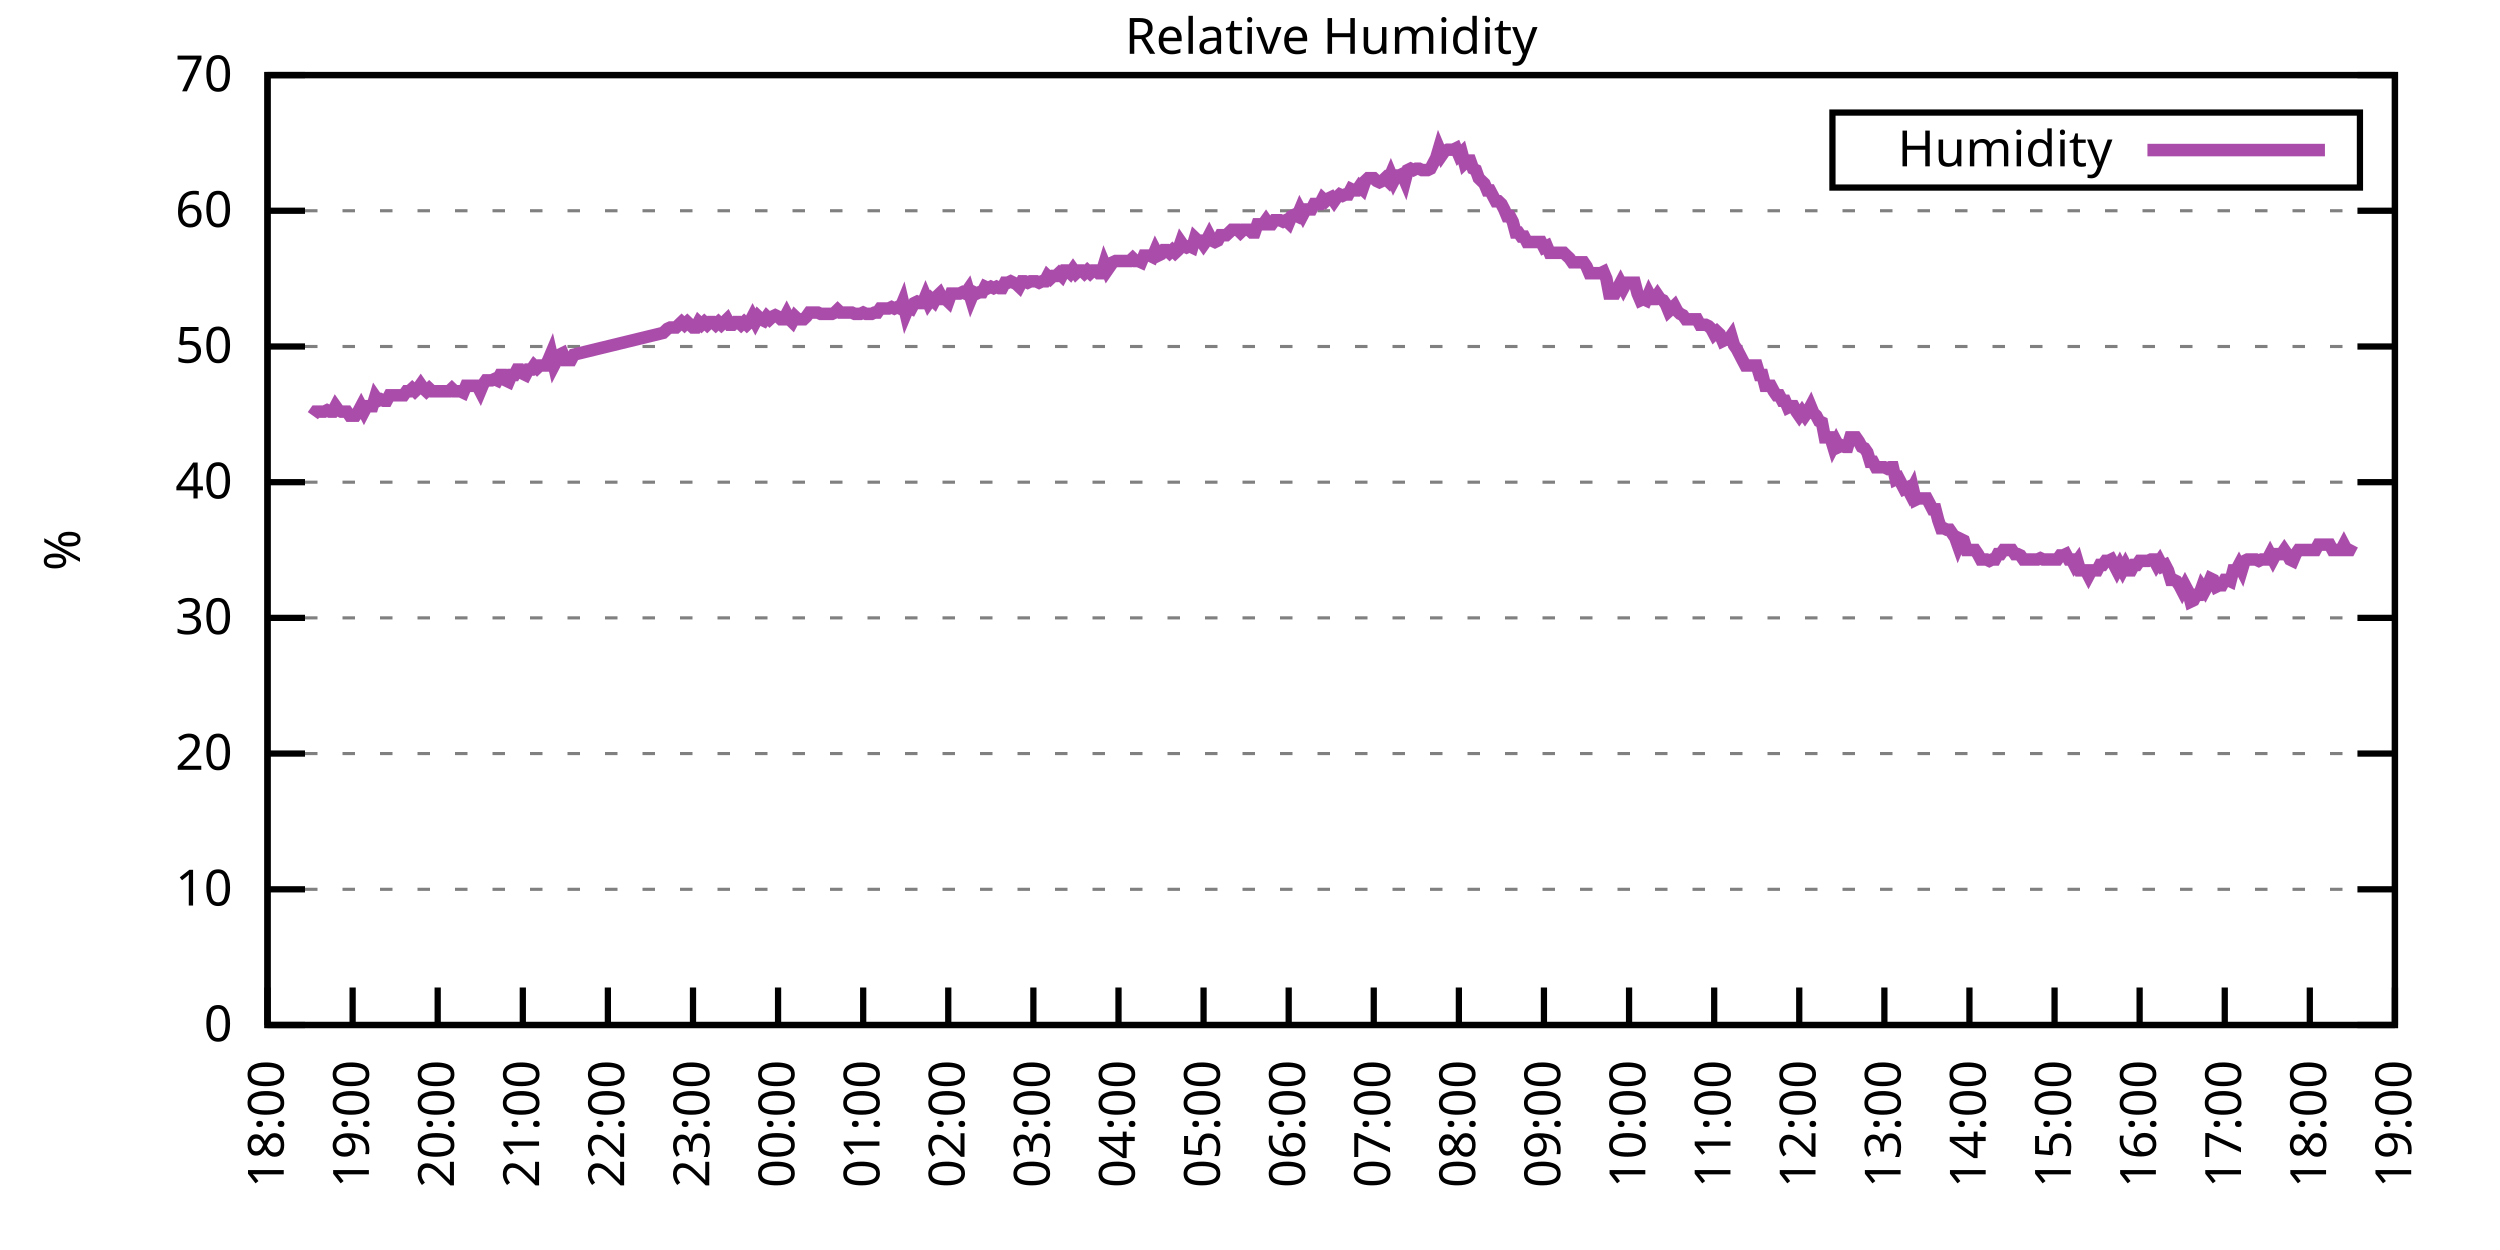
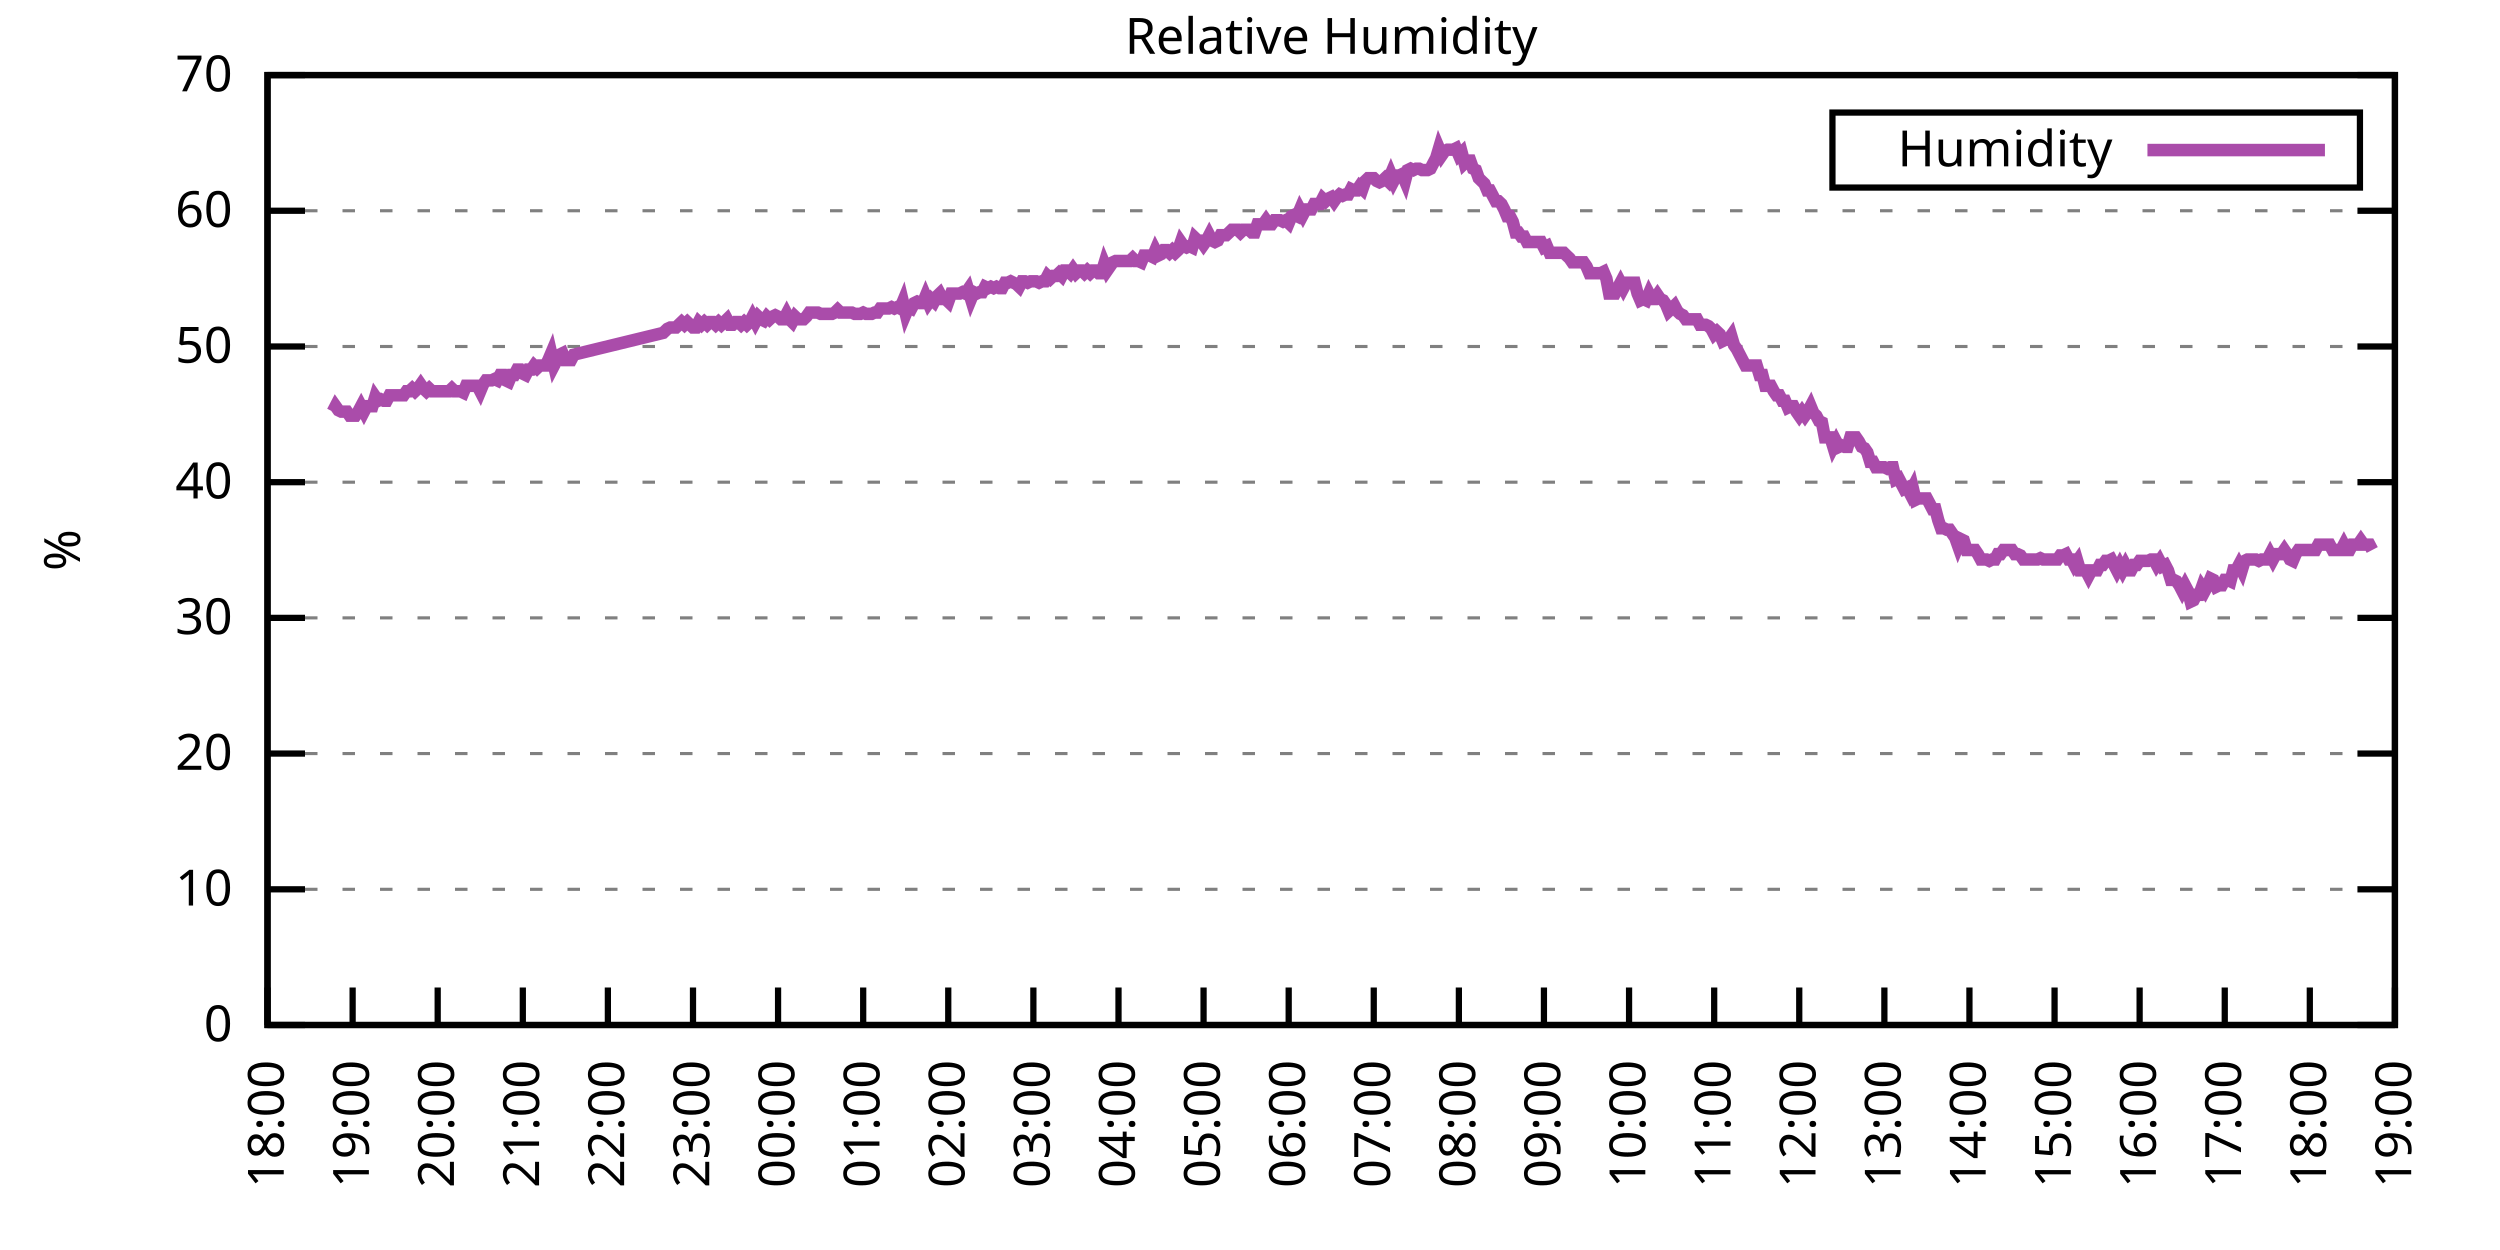
<svg xmlns="http://www.w3.org/2000/svg" xmlns:xlink="http://www.w3.org/1999/xlink" width="400" height="200" viewBox="0 0 400 200">
  <g id="gnuplot_canvas">
    <rect x="0" y="0" width="400" height="200" fill="none" />
    <defs>
      <circle id="gpDot" r="0.5" stroke-width="0.5" stroke="currentColor" />
      <path id="gpPt0" stroke-width="0.333" stroke="currentColor" d="M-1,0 h2 M0,-1 v2" />
      <path id="gpPt1" stroke-width="0.333" stroke="currentColor" d="M-1,-1 L1,1 M1,-1 L-1,1" />
      <path id="gpPt2" stroke-width="0.333" stroke="currentColor" d="M-1,0 L1,0 M0,-1 L0,1 M-1,-1 L1,1 M-1,1 L1,-1" />
      <rect id="gpPt3" stroke-width="0.333" stroke="currentColor" x="-1" y="-1" width="2" height="2" />
      <rect id="gpPt4" stroke-width="0.333" stroke="currentColor" fill="currentColor" x="-1" y="-1" width="2" height="2" />
      <circle id="gpPt5" stroke-width="0.333" stroke="currentColor" cx="0" cy="0" r="1" />
      <use xlink:href="#gpPt5" id="gpPt6" fill="currentColor" stroke="none" />
      <path id="gpPt7" stroke-width="0.333" stroke="currentColor" d="M0,-1.33 L-1.33,0.67 L1.33,0.67 z" />
      <use xlink:href="#gpPt7" id="gpPt8" fill="currentColor" stroke="none" />
      <use xlink:href="#gpPt7" id="gpPt9" stroke="currentColor" transform="rotate(180)" />
      <use xlink:href="#gpPt9" id="gpPt10" fill="currentColor" stroke="none" />
      <use xlink:href="#gpPt3" id="gpPt11" stroke="currentColor" transform="rotate(45)" />
      <use xlink:href="#gpPt11" id="gpPt12" fill="currentColor" stroke="none" />
      <path id="gpPt13" stroke-width="0.333" stroke="currentColor" d="M0,1.330 L1.265,0.411 L0.782,-1.067 L-0.782,-1.076 L-1.265,0.411 z" />
      <use xlink:href="#gpPt13" id="gpPt14" fill="currentColor" stroke="none" />
      <filter id="textbox" filterUnits="objectBoundingBox" x="0" y="0" height="1" width="1">
        <feFlood flood-color="white" flood-opacity="1" result="bgnd" />
        <feComposite in="SourceGraphic" in2="bgnd" operator="atop" />
      </filter>
      <filter id="greybox" filterUnits="objectBoundingBox" x="0" y="0" height="1" width="1">
        <feFlood flood-color="lightgrey" flood-opacity="1" result="grey" />
        <feComposite in="SourceGraphic" in2="grey" operator="atop" />
      </filter>
    </defs>
    <g fill="none" color="white" stroke="currentColor" stroke-width="1.00" stroke-linecap="butt" stroke-linejoin="miter">
</g>
    <g fill="none" color="black" stroke="currentColor" stroke-width="1.00" stroke-linecap="butt" stroke-linejoin="miter">
      <g stroke="none" shape-rendering="crispEdges">
        <polygon fill="rgb(255, 255, 255)" points="42.80,164.00 383.18,164.00 383.18,12.02 42.80,12.02 " />
      </g>
    </g>
    <g fill="none" color="black" stroke="currentColor" stroke-width="1.00" stroke-linecap="butt" stroke-linejoin="miter">
</g>
    <g fill="none" color="black" stroke="black" stroke-width="0.50" stroke-linecap="butt" stroke-linejoin="miter">
</g>
    <g fill="none" color="gray" stroke="currentColor" stroke-width="0.50" stroke-linecap="butt" stroke-linejoin="miter">
      <path stroke="gray" stroke-dasharray="2,4" class="gridline" d="M42.80,164.00 L383.19,164.00  " />
    </g>
    <g fill="none" color="gray" stroke="gray" stroke-width="1.00" stroke-linecap="butt" stroke-linejoin="miter">
</g>
    <g fill="none" color="black" stroke="currentColor" stroke-width="1.00" stroke-linecap="butt" stroke-linejoin="miter">
      <path stroke="black" d="M42.80,164.00 L48.80,164.00 M383.19,164.00 L377.19,164.00  " />
      <g transform="translate(37.20,166.60)" stroke="none" fill="black" font-family="Sans" font-size="8.00" text-anchor="end">
        <text>
          <tspan font-family="Sans"> 0</tspan>
        </text>
      </g>
    </g>
    <g fill="none" color="black" stroke="currentColor" stroke-width="1.00" stroke-linecap="butt" stroke-linejoin="miter">
</g>
    <g fill="none" color="black" stroke="black" stroke-width="0.50" stroke-linecap="butt" stroke-linejoin="miter">
</g>
    <g fill="none" color="gray" stroke="currentColor" stroke-width="0.50" stroke-linecap="butt" stroke-linejoin="miter">
      <path stroke="gray" stroke-dasharray="2,4" class="gridline" d="M42.80,142.29 L383.19,142.29  " />
    </g>
    <g fill="none" color="gray" stroke="gray" stroke-width="1.00" stroke-linecap="butt" stroke-linejoin="miter">
</g>
    <g fill="none" color="black" stroke="currentColor" stroke-width="1.00" stroke-linecap="butt" stroke-linejoin="miter">
      <path stroke="black" d="M42.80,142.29 L48.80,142.29 M383.19,142.29 L377.19,142.29  " />
      <g transform="translate(37.20,144.89)" stroke="none" fill="black" font-family="Sans" font-size="8.00" text-anchor="end">
        <text>
          <tspan font-family="Sans"> 10</tspan>
        </text>
      </g>
    </g>
    <g fill="none" color="black" stroke="currentColor" stroke-width="1.00" stroke-linecap="butt" stroke-linejoin="miter">
</g>
    <g fill="none" color="black" stroke="black" stroke-width="0.50" stroke-linecap="butt" stroke-linejoin="miter">
</g>
    <g fill="none" color="gray" stroke="currentColor" stroke-width="0.50" stroke-linecap="butt" stroke-linejoin="miter">
      <path stroke="gray" stroke-dasharray="2,4" class="gridline" d="M42.80,120.57 L383.19,120.57  " />
    </g>
    <g fill="none" color="gray" stroke="gray" stroke-width="1.00" stroke-linecap="butt" stroke-linejoin="miter">
</g>
    <g fill="none" color="black" stroke="currentColor" stroke-width="1.00" stroke-linecap="butt" stroke-linejoin="miter">
      <path stroke="black" d="M42.80,120.57 L48.80,120.57 M383.19,120.57 L377.19,120.57  " />
      <g transform="translate(37.20,123.17)" stroke="none" fill="black" font-family="Sans" font-size="8.00" text-anchor="end">
        <text>
          <tspan font-family="Sans"> 20</tspan>
        </text>
      </g>
    </g>
    <g fill="none" color="black" stroke="currentColor" stroke-width="1.00" stroke-linecap="butt" stroke-linejoin="miter">
</g>
    <g fill="none" color="black" stroke="black" stroke-width="0.50" stroke-linecap="butt" stroke-linejoin="miter">
</g>
    <g fill="none" color="gray" stroke="currentColor" stroke-width="0.50" stroke-linecap="butt" stroke-linejoin="miter">
      <path stroke="gray" stroke-dasharray="2,4" class="gridline" d="M42.80,98.86 L383.19,98.86  " />
    </g>
    <g fill="none" color="gray" stroke="gray" stroke-width="1.00" stroke-linecap="butt" stroke-linejoin="miter">
</g>
    <g fill="none" color="black" stroke="currentColor" stroke-width="1.00" stroke-linecap="butt" stroke-linejoin="miter">
      <path stroke="black" d="M42.80,98.86 L48.80,98.86 M383.19,98.86 L377.19,98.86  " />
      <g transform="translate(37.20,101.46)" stroke="none" fill="black" font-family="Sans" font-size="8.00" text-anchor="end">
        <text>
          <tspan font-family="Sans"> 30</tspan>
        </text>
      </g>
    </g>
    <g fill="none" color="black" stroke="currentColor" stroke-width="1.00" stroke-linecap="butt" stroke-linejoin="miter">
</g>
    <g fill="none" color="black" stroke="black" stroke-width="0.50" stroke-linecap="butt" stroke-linejoin="miter">
</g>
    <g fill="none" color="gray" stroke="currentColor" stroke-width="0.50" stroke-linecap="butt" stroke-linejoin="miter">
      <path stroke="gray" stroke-dasharray="2,4" class="gridline" d="M42.80,77.15 L383.19,77.15  " />
    </g>
    <g fill="none" color="gray" stroke="gray" stroke-width="1.00" stroke-linecap="butt" stroke-linejoin="miter">
</g>
    <g fill="none" color="black" stroke="currentColor" stroke-width="1.00" stroke-linecap="butt" stroke-linejoin="miter">
      <path stroke="black" d="M42.80,77.15 L48.80,77.15 M383.19,77.15 L377.19,77.15  " />
      <g transform="translate(37.20,79.75)" stroke="none" fill="black" font-family="Sans" font-size="8.00" text-anchor="end">
        <text>
          <tspan font-family="Sans"> 40</tspan>
        </text>
      </g>
    </g>
    <g fill="none" color="black" stroke="currentColor" stroke-width="1.00" stroke-linecap="butt" stroke-linejoin="miter">
</g>
    <g fill="none" color="black" stroke="black" stroke-width="0.50" stroke-linecap="butt" stroke-linejoin="miter">
</g>
    <g fill="none" color="gray" stroke="currentColor" stroke-width="0.50" stroke-linecap="butt" stroke-linejoin="miter">
      <path stroke="gray" stroke-dasharray="2,4" class="gridline" d="M42.80,55.44 L383.19,55.44  " />
    </g>
    <g fill="none" color="gray" stroke="gray" stroke-width="1.00" stroke-linecap="butt" stroke-linejoin="miter">
</g>
    <g fill="none" color="black" stroke="currentColor" stroke-width="1.00" stroke-linecap="butt" stroke-linejoin="miter">
      <path stroke="black" d="M42.80,55.44 L48.80,55.44 M383.19,55.44 L377.19,55.44  " />
      <g transform="translate(37.20,58.04)" stroke="none" fill="black" font-family="Sans" font-size="8.00" text-anchor="end">
        <text>
          <tspan font-family="Sans"> 50</tspan>
        </text>
      </g>
    </g>
    <g fill="none" color="black" stroke="currentColor" stroke-width="1.00" stroke-linecap="butt" stroke-linejoin="miter">
</g>
    <g fill="none" color="black" stroke="black" stroke-width="0.50" stroke-linecap="butt" stroke-linejoin="miter">
</g>
    <g fill="none" color="gray" stroke="currentColor" stroke-width="0.50" stroke-linecap="butt" stroke-linejoin="miter">
      <path stroke="gray" stroke-dasharray="2,4" class="gridline" d="M42.80,33.72 L383.19,33.72  " />
    </g>
    <g fill="none" color="gray" stroke="gray" stroke-width="1.00" stroke-linecap="butt" stroke-linejoin="miter">
</g>
    <g fill="none" color="black" stroke="currentColor" stroke-width="1.00" stroke-linecap="butt" stroke-linejoin="miter">
      <path stroke="black" d="M42.80,33.72 L48.80,33.72 M383.19,33.72 L377.19,33.72  " />
      <g transform="translate(37.20,36.32)" stroke="none" fill="black" font-family="Sans" font-size="8.00" text-anchor="end">
        <text>
          <tspan font-family="Sans"> 60</tspan>
        </text>
      </g>
    </g>
    <g fill="none" color="black" stroke="currentColor" stroke-width="1.00" stroke-linecap="butt" stroke-linejoin="miter">
</g>
    <g fill="none" color="black" stroke="black" stroke-width="0.50" stroke-linecap="butt" stroke-linejoin="miter">
</g>
    <g fill="none" color="gray" stroke="currentColor" stroke-width="0.50" stroke-linecap="butt" stroke-linejoin="miter">
      <path stroke="gray" stroke-dasharray="2,4" class="gridline" d="M42.80,12.01 L383.19,12.01  " />
    </g>
    <g fill="none" color="gray" stroke="gray" stroke-width="1.00" stroke-linecap="butt" stroke-linejoin="miter">
</g>
    <g fill="none" color="black" stroke="currentColor" stroke-width="1.00" stroke-linecap="butt" stroke-linejoin="miter">
      <path stroke="black" d="M42.80,12.01 L48.80,12.01 M383.19,12.01 L377.19,12.01  " />
      <g transform="translate(37.20,14.61)" stroke="none" fill="black" font-family="Sans" font-size="8.00" text-anchor="end">
        <text>
          <tspan font-family="Sans"> 70</tspan>
        </text>
      </g>
    </g>
    <g fill="none" color="black" stroke="currentColor" stroke-width="1.00" stroke-linecap="butt" stroke-linejoin="miter">
      <path stroke="black" d="M42.80,164.00 L42.80,158.00  " />
      <g transform="translate(45.40,169.60) rotate(270.00)" stroke="none" fill="black" font-family="Sans" font-size="8.00" text-anchor="end">
        <text>
          <tspan font-family="Sans">18:00</tspan>
        </text>
      </g>
    </g>
    <g fill="none" color="black" stroke="currentColor" stroke-width="1.00" stroke-linecap="butt" stroke-linejoin="miter">
      <path stroke="black" d="M56.42,164.00 L56.42,158.00  " />
      <g transform="translate(59.02,169.60) rotate(270.00)" stroke="none" fill="black" font-family="Sans" font-size="8.00" text-anchor="end">
        <text>
          <tspan font-family="Sans">19:00</tspan>
        </text>
      </g>
    </g>
    <g fill="none" color="black" stroke="currentColor" stroke-width="1.00" stroke-linecap="butt" stroke-linejoin="miter">
      <path stroke="black" d="M70.03,164.00 L70.03,158.00  " />
      <g transform="translate(72.63,169.60) rotate(270.00)" stroke="none" fill="black" font-family="Sans" font-size="8.00" text-anchor="end">
        <text>
          <tspan font-family="Sans">20:00</tspan>
        </text>
      </g>
    </g>
    <g fill="none" color="black" stroke="currentColor" stroke-width="1.00" stroke-linecap="butt" stroke-linejoin="miter">
      <path stroke="black" d="M83.65,164.00 L83.65,158.00  " />
      <g transform="translate(86.25,169.60) rotate(270.00)" stroke="none" fill="black" font-family="Sans" font-size="8.00" text-anchor="end">
        <text>
          <tspan font-family="Sans">21:00</tspan>
        </text>
      </g>
    </g>
    <g fill="none" color="black" stroke="currentColor" stroke-width="1.00" stroke-linecap="butt" stroke-linejoin="miter">
      <path stroke="black" d="M97.26,164.00 L97.26,158.00  " />
      <g transform="translate(99.86,169.60) rotate(270.00)" stroke="none" fill="black" font-family="Sans" font-size="8.00" text-anchor="end">
        <text>
          <tspan font-family="Sans">22:00</tspan>
        </text>
      </g>
    </g>
    <g fill="none" color="black" stroke="currentColor" stroke-width="1.00" stroke-linecap="butt" stroke-linejoin="miter">
      <path stroke="black" d="M110.88,164.00 L110.88,158.00  " />
      <g transform="translate(113.48,169.60) rotate(270.00)" stroke="none" fill="black" font-family="Sans" font-size="8.00" text-anchor="end">
        <text>
          <tspan font-family="Sans">23:00</tspan>
        </text>
      </g>
    </g>
    <g fill="none" color="black" stroke="currentColor" stroke-width="1.00" stroke-linecap="butt" stroke-linejoin="miter">
      <path stroke="black" d="M124.49,164.00 L124.49,158.00  " />
      <g transform="translate(127.09,169.60) rotate(270.00)" stroke="none" fill="black" font-family="Sans" font-size="8.00" text-anchor="end">
        <text>
          <tspan font-family="Sans">00:00</tspan>
        </text>
      </g>
    </g>
    <g fill="none" color="black" stroke="currentColor" stroke-width="1.00" stroke-linecap="butt" stroke-linejoin="miter">
      <path stroke="black" d="M138.11,164.00 L138.11,158.00  " />
      <g transform="translate(140.71,169.60) rotate(270.00)" stroke="none" fill="black" font-family="Sans" font-size="8.00" text-anchor="end">
        <text>
          <tspan font-family="Sans">01:00</tspan>
        </text>
      </g>
    </g>
    <g fill="none" color="black" stroke="currentColor" stroke-width="1.00" stroke-linecap="butt" stroke-linejoin="miter">
      <path stroke="black" d="M151.72,164.00 L151.72,158.00  " />
      <g transform="translate(154.32,169.60) rotate(270.00)" stroke="none" fill="black" font-family="Sans" font-size="8.00" text-anchor="end">
        <text>
          <tspan font-family="Sans">02:00</tspan>
        </text>
      </g>
    </g>
    <g fill="none" color="black" stroke="currentColor" stroke-width="1.00" stroke-linecap="butt" stroke-linejoin="miter">
      <path stroke="black" d="M165.34,164.00 L165.34,158.00  " />
      <g transform="translate(167.94,169.60) rotate(270.00)" stroke="none" fill="black" font-family="Sans" font-size="8.00" text-anchor="end">
        <text>
          <tspan font-family="Sans">03:00</tspan>
        </text>
      </g>
    </g>
    <g fill="none" color="black" stroke="currentColor" stroke-width="1.00" stroke-linecap="butt" stroke-linejoin="miter">
      <path stroke="black" d="M178.96,164.00 L178.96,158.00  " />
      <g transform="translate(181.56,169.60) rotate(270.00)" stroke="none" fill="black" font-family="Sans" font-size="8.00" text-anchor="end">
        <text>
          <tspan font-family="Sans">04:00</tspan>
        </text>
      </g>
    </g>
    <g fill="none" color="black" stroke="currentColor" stroke-width="1.00" stroke-linecap="butt" stroke-linejoin="miter">
      <path stroke="black" d="M192.57,164.00 L192.57,158.00  " />
      <g transform="translate(195.17,169.60) rotate(270.00)" stroke="none" fill="black" font-family="Sans" font-size="8.00" text-anchor="end">
        <text>
          <tspan font-family="Sans">05:00</tspan>
        </text>
      </g>
    </g>
    <g fill="none" color="black" stroke="currentColor" stroke-width="1.00" stroke-linecap="butt" stroke-linejoin="miter">
      <path stroke="black" d="M206.19,164.00 L206.19,158.00  " />
      <g transform="translate(208.79,169.60) rotate(270.00)" stroke="none" fill="black" font-family="Sans" font-size="8.00" text-anchor="end">
        <text>
          <tspan font-family="Sans">06:00</tspan>
        </text>
      </g>
    </g>
    <g fill="none" color="black" stroke="currentColor" stroke-width="1.00" stroke-linecap="butt" stroke-linejoin="miter">
      <path stroke="black" d="M219.80,164.00 L219.80,158.00  " />
      <g transform="translate(222.40,169.60) rotate(270.00)" stroke="none" fill="black" font-family="Sans" font-size="8.00" text-anchor="end">
        <text>
          <tspan font-family="Sans">07:00</tspan>
        </text>
      </g>
    </g>
    <g fill="none" color="black" stroke="currentColor" stroke-width="1.00" stroke-linecap="butt" stroke-linejoin="miter">
      <path stroke="black" d="M233.42,164.00 L233.42,158.00  " />
      <g transform="translate(236.02,169.60) rotate(270.00)" stroke="none" fill="black" font-family="Sans" font-size="8.00" text-anchor="end">
        <text>
          <tspan font-family="Sans">08:00</tspan>
        </text>
      </g>
    </g>
    <g fill="none" color="black" stroke="currentColor" stroke-width="1.00" stroke-linecap="butt" stroke-linejoin="miter">
      <path stroke="black" d="M247.03,164.00 L247.03,158.00  " />
      <g transform="translate(249.63,169.60) rotate(270.00)" stroke="none" fill="black" font-family="Sans" font-size="8.00" text-anchor="end">
        <text>
          <tspan font-family="Sans">09:00</tspan>
        </text>
      </g>
    </g>
    <g fill="none" color="black" stroke="currentColor" stroke-width="1.00" stroke-linecap="butt" stroke-linejoin="miter">
      <path stroke="black" d="M260.65,164.00 L260.65,158.00  " />
      <g transform="translate(263.25,169.60) rotate(270.00)" stroke="none" fill="black" font-family="Sans" font-size="8.00" text-anchor="end">
        <text>
          <tspan font-family="Sans">10:00</tspan>
        </text>
      </g>
    </g>
    <g fill="none" color="black" stroke="currentColor" stroke-width="1.00" stroke-linecap="butt" stroke-linejoin="miter">
      <path stroke="black" d="M274.27,164.00 L274.27,158.00  " />
      <g transform="translate(276.87,169.60) rotate(270.00)" stroke="none" fill="black" font-family="Sans" font-size="8.00" text-anchor="end">
        <text>
          <tspan font-family="Sans">11:00</tspan>
        </text>
      </g>
    </g>
    <g fill="none" color="black" stroke="currentColor" stroke-width="1.00" stroke-linecap="butt" stroke-linejoin="miter">
      <path stroke="black" d="M287.88,164.00 L287.88,158.00  " />
      <g transform="translate(290.48,169.60) rotate(270.00)" stroke="none" fill="black" font-family="Sans" font-size="8.00" text-anchor="end">
        <text>
          <tspan font-family="Sans">12:00</tspan>
        </text>
      </g>
    </g>
    <g fill="none" color="black" stroke="currentColor" stroke-width="1.00" stroke-linecap="butt" stroke-linejoin="miter">
      <path stroke="black" d="M301.50,164.00 L301.50,158.00  " />
      <g transform="translate(304.10,169.60) rotate(270.00)" stroke="none" fill="black" font-family="Sans" font-size="8.00" text-anchor="end">
        <text>
          <tspan font-family="Sans">13:00</tspan>
        </text>
      </g>
    </g>
    <g fill="none" color="black" stroke="currentColor" stroke-width="1.00" stroke-linecap="butt" stroke-linejoin="miter">
      <path stroke="black" d="M315.11,164.00 L315.11,158.00  " />
      <g transform="translate(317.71,169.60) rotate(270.00)" stroke="none" fill="black" font-family="Sans" font-size="8.00" text-anchor="end">
        <text>
          <tspan font-family="Sans">14:00</tspan>
        </text>
      </g>
    </g>
    <g fill="none" color="black" stroke="currentColor" stroke-width="1.00" stroke-linecap="butt" stroke-linejoin="miter">
      <path stroke="black" d="M328.73,164.00 L328.73,158.00  " />
      <g transform="translate(331.33,169.60) rotate(270.00)" stroke="none" fill="black" font-family="Sans" font-size="8.00" text-anchor="end">
        <text>
          <tspan font-family="Sans">15:00</tspan>
        </text>
      </g>
    </g>
    <g fill="none" color="black" stroke="currentColor" stroke-width="1.00" stroke-linecap="butt" stroke-linejoin="miter">
      <path stroke="black" d="M342.34,164.00 L342.34,158.00  " />
      <g transform="translate(344.94,169.60) rotate(270.00)" stroke="none" fill="black" font-family="Sans" font-size="8.00" text-anchor="end">
        <text>
          <tspan font-family="Sans">16:00</tspan>
        </text>
      </g>
    </g>
    <g fill="none" color="black" stroke="currentColor" stroke-width="1.00" stroke-linecap="butt" stroke-linejoin="miter">
      <path stroke="black" d="M355.96,164.00 L355.96,158.00  " />
      <g transform="translate(358.56,169.60) rotate(270.00)" stroke="none" fill="black" font-family="Sans" font-size="8.00" text-anchor="end">
        <text>
          <tspan font-family="Sans">17:00</tspan>
        </text>
      </g>
    </g>
    <g fill="none" color="black" stroke="currentColor" stroke-width="1.00" stroke-linecap="butt" stroke-linejoin="miter">
      <path stroke="black" d="M369.57,164.00 L369.57,158.00  " />
      <g transform="translate(372.17,169.60) rotate(270.00)" stroke="none" fill="black" font-family="Sans" font-size="8.00" text-anchor="end">
        <text>
          <tspan font-family="Sans">18:00</tspan>
        </text>
      </g>
    </g>
    <g fill="none" color="black" stroke="currentColor" stroke-width="1.00" stroke-linecap="butt" stroke-linejoin="miter">
      <path stroke="black" d="M383.19,164.00 L383.19,158.00  " />
      <g transform="translate(385.79,169.60) rotate(270.00)" stroke="none" fill="black" font-family="Sans" font-size="8.00" text-anchor="end">
        <text>
          <tspan font-family="Sans">19:00</tspan>
        </text>
      </g>
    </g>
    <g fill="none" color="black" stroke="currentColor" stroke-width="1.00" stroke-linecap="butt" stroke-linejoin="miter">
</g>
    <g fill="none" color="black" stroke="currentColor" stroke-width="1.00" stroke-linecap="butt" stroke-linejoin="miter">
      <path stroke="black" d="M42.80,12.01 L42.80,164.00 L383.19,164.00 L383.19,12.01 L42.80,12.01 Z  " />
    </g>
    <g fill="none" color="black" stroke="currentColor" stroke-width="1.00" stroke-linecap="butt" stroke-linejoin="miter">
</g>
    <g fill="none" color="black" stroke="currentColor" stroke-width="1.00" stroke-linecap="butt" stroke-linejoin="miter">
      <path stroke="black" d="M293.19,30.01 L293.19,18.01 L377.59,18.01 L377.59,30.01 L293.19,30.01 Z  " />
    </g>
    <g id="Relative_Humidity_plot_1">
      <g fill="none" color="white" stroke="black" stroke-width="2.00" stroke-linecap="butt" stroke-linejoin="miter">
</g>
      <g fill="none" color="black" stroke="currentColor" stroke-width="2.00" stroke-linecap="butt" stroke-linejoin="miter">
        <g transform="translate(337.99,26.61)" stroke="none" fill="black" font-family="Sans" font-size="8.00" text-anchor="end">
          <text>
            <tspan font-family="Sans">Humidity</tspan>
          </text>
        </g>
      </g>
      <g fill="none" color="black" stroke="currentColor" stroke-width="2.00" stroke-linecap="butt" stroke-linejoin="miter">
-         <path stroke="rgb(170,  76, 170)" d="M343.59,24.01 L371.99,24.01 M50.06,66.51 L50.52,65.86 L50.97,65.86 L51.42,65.86 L51.88,65.86 L52.33,65.64   L52.78,65.86 L53.24,65.86 L53.69,64.99 L54.15,65.64 L54.60,65.86 L55.05,65.86 L55.51,65.86 L55.96,66.51   L56.42,66.51 L56.87,66.51 L57.32,65.86 L57.78,64.99 L58.23,65.86 L58.68,64.99 L59.14,64.99 L59.59,64.99   L60.05,63.47 L60.50,64.12 L60.95,63.90 L61.41,64.12 L61.86,64.12 L62.32,63.25 L62.77,63.25 L63.22,63.25   L63.68,63.25 L64.13,63.25 L64.58,63.25 L65.04,62.60 L65.49,62.60 L65.95,62.17 L66.40,62.60 L66.85,62.17   L67.31,61.52 L67.76,62.17 L68.22,62.60 L68.67,62.17 L69.12,62.60 L69.58,62.60 L70.03,62.60 L70.49,62.60   L70.94,62.60 L71.39,62.60 L71.85,62.60 L72.30,62.17 L72.75,62.60 L73.21,62.60 L73.66,62.60 L74.12,62.82   L74.57,61.73 L75.02,61.73 L75.48,61.73 L75.93,61.73 L76.39,61.73 L76.84,62.60 L77.29,61.52 L77.75,60.86   L78.20,60.86 L78.65,60.86 L79.11,60.65 L79.56,60.86 L80.02,60.00 L80.47,60.00 L80.92,60.86 L81.38,61.08   L81.83,60.00 L82.29,60.00 L82.74,59.13 L83.19,59.13 L83.65,59.78 L84.10,60.00 L84.55,59.13 L85.01,59.13   L85.46,58.48 L85.92,58.91 L86.37,58.48 L86.82,58.48 L87.28,58.48 L87.73,57.61 L88.19,56.52 L88.64,58.48   L89.09,57.61 L89.55,56.74 L90.00,56.52 L90.45,57.61 L90.91,57.61 L91.36,57.61 L91.82,56.74 L106.11,53.26   L106.79,52.61 L107.25,52.40 L107.70,52.40 L108.15,52.40 L108.61,51.96 L109.06,51.53 L109.52,51.96 L109.97,51.53   L110.42,51.96 L110.88,52.40 L111.33,52.40 L111.79,51.53 L112.24,51.96 L112.69,51.53 L113.15,51.96 L113.60,51.53   L114.05,51.53 L114.51,51.96 L114.96,51.53 L115.42,51.96 L115.87,51.53 L116.32,51.09 L116.78,51.96 L117.23,51.96   L117.69,51.53 L118.14,51.53 L118.59,51.96 L119.05,51.53 L119.50,51.96 L119.96,51.53 L120.41,50.66 L120.86,51.53   L121.32,50.66 L121.77,51.09 L122.22,51.31 L122.68,50.66 L123.13,51.09 L123.59,50.66 L124.04,50.44 L124.49,50.66   L124.95,51.09 L125.40,51.09 L125.86,50.22 L126.31,51.09 L126.76,51.53 L127.22,50.66 L127.67,51.09 L128.12,51.09   L128.58,51.09 L129.03,50.66 L129.49,50.01 L129.94,50.01 L130.39,50.01 L130.85,50.01 L131.30,50.22 L131.76,50.22   L132.21,50.22 L132.66,50.22 L133.12,50.22 L133.57,50.01 L134.02,49.57 L134.48,50.01 L134.93,50.01 L135.39,50.01   L135.84,50.01 L136.29,50.01 L136.75,50.22 L137.20,50.22 L137.66,50.22 L138.11,50.01 L138.56,50.22 L139.02,50.22   L139.47,50.22 L139.92,50.01 L140.38,50.01 L140.83,49.36 L141.29,49.36 L141.74,49.36 L142.19,49.36 L142.65,49.14   L143.10,49.36 L143.56,49.14 L144.01,49.36 L144.46,48.27 L144.92,50.22 L145.37,49.14 L145.82,49.36 L146.28,48.49   L146.73,48.27 L147.19,48.49 L147.64,48.49 L148.09,47.40 L148.55,48.49 L149.00,47.84 L149.46,48.27 L149.91,47.40   L150.36,46.97 L150.82,47.84 L151.27,47.84 L151.72,48.27 L152.18,46.97 L152.63,46.97 L153.09,46.97 L153.54,46.97   L153.99,46.75 L154.45,46.97 L154.90,46.32 L155.36,47.84 L155.81,46.75 L156.26,46.97 L156.72,46.75 L157.17,46.75   L157.62,45.88 L158.08,46.10 L158.53,45.88 L158.99,46.10 L159.44,45.88 L159.89,46.10 L160.35,46.10 L160.80,45.23   L161.26,45.23 L161.71,45.01 L162.16,45.23 L162.62,45.45 L163.07,45.88 L163.52,45.01 L163.98,45.01 L164.43,45.23   L164.89,45.01 L165.34,45.01 L165.79,45.01 L166.25,45.23 L166.70,45.01 L167.16,45.01 L167.61,44.15 L168.06,44.58   L168.52,44.15 L168.97,44.15 L169.43,43.71 L169.88,44.15 L170.33,43.28 L170.79,43.28 L171.24,43.71 L171.69,43.06   L172.15,43.71 L172.60,43.28 L173.06,43.28 L173.51,43.71 L173.96,43.28 L174.42,43.71 L174.87,43.28 L175.33,43.28   L175.78,43.71 L176.23,43.71 L176.69,42.19 L177.14,43.28 L177.59,42.63 L178.05,41.97 L178.50,41.76 L178.96,41.76   L179.41,41.76 L179.86,41.76 L180.32,41.76 L180.77,41.76 L181.23,41.32 L181.68,41.76 L182.13,41.76 L182.59,41.97   L183.04,40.89 L183.49,40.89 L183.95,40.89 L184.40,41.11 L184.86,40.02 L185.31,40.89 L185.76,40.67 L186.22,40.02   L186.67,40.02 L187.13,40.45 L187.58,40.02 L188.03,40.45 L188.49,40.02 L188.94,38.72 L189.39,39.37 L189.85,39.59   L190.30,39.37 L190.76,39.59 L191.21,38.07 L191.66,38.50 L192.12,38.50 L192.57,39.15 L193.03,38.50 L193.48,37.63   L193.93,38.50 L194.39,38.72 L194.84,38.50 L195.29,37.63 L195.75,37.63 L196.20,37.63 L196.66,37.20 L197.11,36.76   L197.56,36.76 L198.02,36.76 L198.47,37.20 L198.93,36.76 L199.38,36.76 L199.83,36.76 L200.29,37.20 L200.74,37.20   L201.19,35.89 L201.65,35.89 L202.10,35.89 L202.56,35.24 L203.01,35.89 L203.46,35.89 L203.92,35.24 L204.37,35.24   L204.83,35.24 L205.28,35.46 L205.73,35.24 L206.19,35.68 L206.64,34.59 L207.09,34.37 L207.55,34.59 L208.00,33.51   L208.46,34.37 L208.91,33.51 L209.36,33.51 L209.82,33.51 L210.27,32.64 L210.73,32.64 L211.18,32.64 L211.63,31.77   L212.09,32.20 L212.54,31.77 L213.00,31.55 L213.45,32.20 L213.90,31.55 L214.36,31.12 L214.81,31.33 L215.26,31.12   L215.72,31.12 L216.17,30.25 L216.63,30.47 L217.08,30.47 L217.53,29.81 L217.99,30.25 L218.44,28.95 L218.90,28.51   L219.35,28.51 L219.80,28.51 L220.26,28.95 L220.71,29.16 L221.16,28.95 L221.62,28.51 L222.07,28.95 L222.53,27.86   L222.98,28.95 L223.43,28.08 L223.89,28.08 L224.34,27.86 L224.80,28.95 L225.25,27.21 L225.70,26.99 L226.16,27.21   L226.61,26.99 L227.06,26.99 L227.52,27.21 L227.97,27.21 L228.43,27.21 L228.88,26.99 L229.33,26.12 L229.79,25.25   L230.24,23.73 L230.70,24.82 L231.15,24.17 L231.60,23.95 L232.06,23.95 L232.51,23.95 L232.96,23.73 L233.42,24.82   L233.87,24.39 L234.33,26.12 L234.78,25.69 L235.23,25.69 L235.69,26.99 L236.14,27.21 L236.60,28.51 L237.05,28.95   L237.50,29.38 L237.96,30.47 L238.41,30.47 L238.86,31.33 L239.32,32.20 L239.77,32.20 L240.23,32.64 L240.68,33.51   L241.13,34.59 L241.59,34.59 L242.04,35.46 L242.50,37.20 L242.95,37.20 L243.40,37.85 L243.86,37.85 L244.31,38.72   L244.76,38.72 L245.22,38.72 L245.67,38.72 L246.13,38.72 L246.58,38.72 L247.03,39.59 L247.49,39.37 L247.94,40.45   L248.40,40.45 L248.85,40.45 L249.30,40.45 L249.76,40.45 L250.21,40.45 L250.66,40.89 L251.12,41.32 L251.57,41.97   L252.03,41.97 L252.48,41.97 L252.93,41.97 L253.39,41.97 L253.84,42.63 L254.30,43.71 L254.75,43.71 L255.20,43.71   L255.66,43.71 L256.11,43.71 L256.56,43.49 L257.02,44.58 L257.47,46.97 L257.93,46.97 L258.38,46.97 L258.83,46.10   L259.29,45.23 L259.74,46.10 L260.20,45.23 L260.65,45.23 L261.10,45.23 L261.56,45.23 L262.01,46.97 L262.47,48.05   L262.92,47.84 L263.37,48.05 L263.83,46.97 L264.28,47.84 L264.73,47.84 L265.19,47.18 L265.64,47.84 L266.10,48.05   L266.55,48.70 L267.00,49.79 L267.46,49.36 L267.91,48.92 L268.37,49.79 L268.82,50.22 L269.27,50.44 L269.73,51.09   L270.18,51.09 L270.63,51.09 L271.09,51.09 L271.54,51.09 L272.00,51.96 L272.45,51.96 L272.90,51.96 L273.36,52.18   L273.81,52.61 L274.27,53.48 L274.72,53.05 L275.17,53.48 L275.63,54.57 L276.08,54.35 L276.53,54.35 L276.99,53.70   L277.44,55.22 L277.90,55.87 L278.35,56.74 L278.80,57.61 L279.26,58.48 L279.71,58.48 L280.17,58.48 L280.62,58.48   L281.07,58.48 L281.53,60.00 L281.98,60.00 L282.43,61.73 L282.89,61.73 L283.34,61.73 L283.80,62.60 L284.25,63.25   L284.70,63.25 L285.16,64.12 L285.61,64.12 L286.07,65.21 L286.52,64.99 L286.97,64.99 L287.43,65.86 L287.88,66.51   L288.33,65.86 L288.79,66.51 L289.24,65.86 L289.70,64.99 L290.15,66.08 L290.60,66.51 L291.06,67.38 L291.51,67.59   L291.97,69.98 L292.42,69.98 L292.87,69.98 L293.33,71.50 L293.78,70.63 L294.23,71.50 L294.69,71.29 L295.14,71.50   L295.60,71.50 L296.05,69.98 L296.50,69.98 L296.96,69.98 L297.41,70.63 L297.87,71.50 L298.32,71.72 L298.77,72.37   L299.23,73.89 L299.68,73.89 L300.13,74.76 L300.59,74.76 L301.04,74.76 L301.50,74.76 L301.95,74.98 L302.40,74.76   L302.86,74.76 L303.31,76.71 L303.77,76.50 L304.22,77.37 L304.67,78.23 L305.13,78.02 L305.58,78.89 L306.03,78.02   L306.49,79.97 L306.94,79.75 L307.40,79.75 L307.85,79.75 L308.30,79.75 L308.76,80.62 L309.21,81.49 L309.67,81.49   L310.12,83.23 L310.57,84.53 L311.03,84.53 L311.48,84.75 L311.94,84.75 L312.39,85.40 L312.84,86.05 L313.30,87.35   L313.75,86.27 L314.20,86.49 L314.66,88.00 L315.11,88.00 L315.57,88.00 L316.02,88.00 L316.47,88.66 L316.93,89.52   L317.38,89.52 L317.84,89.52 L318.29,89.74 L318.74,89.52 L319.20,89.52 L319.65,88.66 L320.10,88.66 L320.56,88.00   L321.01,88.00 L321.47,88.00 L321.92,88.00 L322.37,88.66 L322.83,88.66 L323.28,88.87 L323.74,89.52 L324.19,89.52   L324.64,89.52 L325.10,89.52 L325.55,89.52 L326.00,89.52 L326.46,89.31 L326.91,89.52 L327.37,89.52 L327.82,89.52   L328.27,89.52 L328.73,89.52 L329.18,89.52 L329.64,88.87 L330.09,88.87 L330.54,88.66 L331.00,89.52 L331.45,89.52   L331.90,90.39 L332.36,89.74 L332.81,91.26 L333.27,91.26 L333.72,91.26 L334.17,92.13 L334.63,91.26 L335.08,91.26   L335.54,91.26 L335.99,90.39 L336.44,90.39 L336.90,89.74 L337.35,89.74 L337.80,89.52 L338.26,90.39 L338.71,91.26   L339.17,90.39 L339.62,91.26 L340.07,90.39 L340.53,91.26 L340.98,91.26 L341.44,90.39 L341.89,90.39 L342.34,89.74   L342.80,89.74 L343.25,89.74 L343.70,89.74 L344.16,89.52 L344.61,89.52 L345.07,90.39 L345.52,89.74 L345.97,90.61   L346.43,90.39 L346.88,91.26 L347.34,92.78 L347.79,92.78 L348.24,93.00 L348.70,93.65 L349.15,94.52 L349.60,93.65   L350.06,94.52 L350.51,96.26 L350.97,96.04 L351.42,95.17 L351.87,95.17 L352.33,93.87 L352.78,94.52 L353.24,93.65   L353.69,92.56 L354.14,92.78 L354.60,93.87 L355.05,93.65 L355.50,93.65 L355.96,92.78 L356.41,92.78 L356.87,93.00   L357.32,91.26 L357.77,91.26 L358.23,90.39 L358.68,91.26 L359.14,89.74 L359.59,89.52 L360.04,89.52 L360.50,89.52   L360.95,89.52 L361.41,89.74 L361.86,89.52 L362.31,89.52 L362.77,89.52 L363.22,88.66 L363.67,89.52 L364.13,88.66   L364.58,88.66 L365.04,88.66 L365.49,88.00 L365.94,88.66 L366.40,89.52 L366.85,89.74 L367.31,88.66 L367.76,88.00   L368.21,88.00 L368.67,88.00 L369.12,88.00 L369.57,88.00 L370.03,88.00 L370.48,88.00 L370.94,87.14 L371.39,87.14   L371.84,87.14 L372.30,87.14 L372.75,87.14 L373.21,88.00 L373.66,88.00 L374.11,88.00 L374.57,88.00 L375.02,87.14   L375.47,88.00 L375.93,88.00 L376.38,87.14  " />
+         <path stroke="rgb(170,  76, 170)" d="M343.59,24.01 L371.99,24.01 M53.24,65.86 L53.69,64.99 L54.15,65.64 L54.60,65.86 L55.05,65.86 L55.51,65.86   L55.96,66.51 L56.42,66.51 L56.87,66.51 L57.32,65.86 L57.78,64.99 L58.23,65.86 L58.68,64.99 L59.14,64.99   L59.59,64.99 L60.05,63.47 L60.50,64.12 L60.95,63.90 L61.41,64.12 L61.86,64.12 L62.32,63.25 L62.77,63.25   L63.22,63.25 L63.68,63.25 L64.13,63.25 L64.58,63.25 L65.04,62.60 L65.49,62.60 L65.95,62.17 L66.40,62.60   L66.85,62.17 L67.31,61.52 L67.76,62.17 L68.22,62.60 L68.67,62.17 L69.12,62.60 L69.58,62.60 L70.03,62.60   L70.49,62.60 L70.94,62.60 L71.39,62.60 L71.85,62.60 L72.30,62.17 L72.75,62.60 L73.21,62.60 L73.66,62.60   L74.12,62.82 L74.57,61.73 L75.02,61.73 L75.48,61.73 L75.93,61.73 L76.39,61.73 L76.84,62.60 L77.29,61.52   L77.75,60.86 L78.20,60.86 L78.65,60.86 L79.11,60.65 L79.56,60.86 L80.02,60.00 L80.47,60.00 L80.92,60.86   L81.38,61.08 L81.83,60.00 L82.29,60.00 L82.74,59.13 L83.19,59.13 L83.65,59.78 L84.10,60.00 L84.55,59.13   L85.01,59.13 L85.46,58.48 L85.92,58.91 L86.37,58.48 L86.82,58.48 L87.28,58.48 L87.73,57.61 L88.19,56.52   L88.64,58.48 L89.09,57.61 L89.55,56.74 L90.00,56.52 L90.45,57.61 L90.91,57.61 L91.36,57.61 L91.82,56.74   L106.11,53.26 L106.79,52.61 L107.25,52.40 L107.70,52.40 L108.15,52.40 L108.61,51.96 L109.06,51.53 L109.52,51.96   L109.97,51.53 L110.42,51.96 L110.88,52.40 L111.33,52.40 L111.79,51.53 L112.24,51.96 L112.69,51.53 L113.15,51.96   L113.60,51.53 L114.05,51.53 L114.51,51.96 L114.96,51.53 L115.42,51.96 L115.87,51.53 L116.32,51.09 L116.78,51.96   L117.23,51.96 L117.69,51.53 L118.14,51.53 L118.59,51.96 L119.05,51.53 L119.50,51.96 L119.96,51.53 L120.41,50.66   L120.86,51.53 L121.32,50.66 L121.77,51.09 L122.22,51.31 L122.68,50.66 L123.13,51.09 L123.59,50.66 L124.04,50.44   L124.49,50.66 L124.95,51.09 L125.40,51.09 L125.86,50.22 L126.31,51.09 L126.76,51.53 L127.22,50.66 L127.67,51.09   L128.12,51.09 L128.58,51.09 L129.03,50.66 L129.49,50.01 L129.94,50.01 L130.39,50.01 L130.85,50.01 L131.30,50.22   L131.76,50.22 L132.21,50.22 L132.66,50.22 L133.12,50.22 L133.57,50.01 L134.02,49.57 L134.48,50.01 L134.93,50.01   L135.39,50.01 L135.84,50.01 L136.29,50.01 L136.75,50.22 L137.20,50.22 L137.66,50.22 L138.11,50.01 L138.56,50.22   L139.02,50.22 L139.47,50.22 L139.92,50.01 L140.38,50.01 L140.83,49.36 L141.29,49.36 L141.74,49.36 L142.19,49.36   L142.65,49.14 L143.10,49.36 L143.56,49.14 L144.01,49.36 L144.46,48.27 L144.92,50.22 L145.37,49.14 L145.82,49.36   L146.28,48.49 L146.73,48.27 L147.19,48.49 L147.64,48.49 L148.09,47.40 L148.55,48.49 L149.00,47.84 L149.46,48.27   L149.91,47.40 L150.36,46.97 L150.82,47.84 L151.27,47.84 L151.72,48.27 L152.18,46.97 L152.63,46.97 L153.09,46.97   L153.54,46.97 L153.99,46.75 L154.45,46.97 L154.90,46.32 L155.36,47.84 L155.81,46.75 L156.26,46.97 L156.72,46.75   L157.17,46.75 L157.62,45.88 L158.08,46.10 L158.53,45.88 L158.99,46.10 L159.44,45.88 L159.89,46.10 L160.35,46.10   L160.80,45.23 L161.26,45.23 L161.71,45.01 L162.16,45.23 L162.62,45.45 L163.07,45.88 L163.52,45.01 L163.98,45.01   L164.43,45.23 L164.89,45.01 L165.34,45.01 L165.79,45.01 L166.25,45.23 L166.70,45.01 L167.16,45.01 L167.61,44.15   L168.06,44.58 L168.52,44.15 L168.97,44.15 L169.43,43.71 L169.88,44.15 L170.33,43.28 L170.79,43.28 L171.24,43.71   L171.69,43.06 L172.15,43.71 L172.60,43.28 L173.06,43.28 L173.51,43.71 L173.96,43.28 L174.42,43.71 L174.87,43.28   L175.33,43.28 L175.78,43.71 L176.23,43.71 L176.69,42.19 L177.14,43.28 L177.59,42.63 L178.05,41.97 L178.50,41.76   L178.96,41.76 L179.41,41.76 L179.86,41.76 L180.32,41.76 L180.77,41.76 L181.23,41.32 L181.68,41.76 L182.13,41.76   L182.59,41.97 L183.04,40.89 L183.49,40.89 L183.95,40.89 L184.40,41.11 L184.86,40.02 L185.31,40.89 L185.76,40.67   L186.22,40.02 L186.67,40.02 L187.13,40.45 L187.58,40.02 L188.03,40.45 L188.49,40.02 L188.94,38.72 L189.39,39.37   L189.85,39.59 L190.30,39.37 L190.76,39.59 L191.21,38.07 L191.66,38.50 L192.12,38.50 L192.57,39.15 L193.03,38.50   L193.48,37.63 L193.93,38.50 L194.39,38.72 L194.84,38.50 L195.29,37.63 L195.75,37.63 L196.20,37.63 L196.66,37.20   L197.11,36.76 L197.56,36.76 L198.02,36.76 L198.47,37.20 L198.93,36.76 L199.38,36.76 L199.83,36.76 L200.29,37.20   L200.74,37.20 L201.19,35.89 L201.65,35.89 L202.10,35.89 L202.56,35.24 L203.01,35.89 L203.46,35.89 L203.92,35.24   L204.37,35.24 L204.83,35.24 L205.28,35.46 L205.73,35.24 L206.19,35.68 L206.64,34.59 L207.09,34.37 L207.55,34.59   L208.00,33.51 L208.46,34.37 L208.91,33.51 L209.36,33.51 L209.82,33.51 L210.27,32.64 L210.73,32.64 L211.18,32.64   L211.63,31.77 L212.09,32.20 L212.54,31.77 L213.00,31.55 L213.45,32.20 L213.90,31.55 L214.36,31.12 L214.81,31.33   L215.26,31.12 L215.72,31.12 L216.17,30.25 L216.63,30.47 L217.08,30.47 L217.53,29.81 L217.99,30.25 L218.44,28.95   L218.90,28.51 L219.35,28.51 L219.80,28.51 L220.26,28.95 L220.71,29.16 L221.16,28.95 L221.62,28.51 L222.07,28.95   L222.53,27.86 L222.98,28.95 L223.43,28.08 L223.89,28.08 L224.34,27.86 L224.80,28.95 L225.25,27.21 L225.70,26.99   L226.16,27.21 L226.61,26.99 L227.06,26.99 L227.52,27.21 L227.97,27.21 L228.43,27.21 L228.88,26.99 L229.33,26.12   L229.79,25.25 L230.24,23.73 L230.70,24.82 L231.15,24.17 L231.60,23.95 L232.06,23.95 L232.51,23.95 L232.96,23.73   L233.42,24.82 L233.87,24.39 L234.33,26.12 L234.78,25.69 L235.23,25.69 L235.69,26.99 L236.14,27.21 L236.60,28.51   L237.05,28.95 L237.50,29.38 L237.96,30.47 L238.41,30.47 L238.86,31.33 L239.32,32.20 L239.77,32.20 L240.23,32.64   L240.68,33.51 L241.13,34.59 L241.59,34.59 L242.04,35.46 L242.50,37.20 L242.95,37.20 L243.40,37.85 L243.86,37.85   L244.31,38.72 L244.76,38.72 L245.22,38.72 L245.67,38.72 L246.13,38.72 L246.58,38.72 L247.03,39.59 L247.49,39.37   L247.94,40.45 L248.40,40.45 L248.85,40.45 L249.30,40.45 L249.76,40.45 L250.21,40.45 L250.66,40.89 L251.12,41.32   L251.57,41.97 L252.03,41.97 L252.48,41.97 L252.93,41.97 L253.39,41.97 L253.84,42.63 L254.30,43.71 L254.75,43.71   L255.20,43.71 L255.66,43.71 L256.11,43.71 L256.56,43.49 L257.02,44.58 L257.47,46.97 L257.93,46.97 L258.38,46.97   L258.83,46.10 L259.29,45.23 L259.74,46.10 L260.20,45.23 L260.65,45.23 L261.10,45.23 L261.56,45.23 L262.01,46.97   L262.47,48.05 L262.92,47.84 L263.37,48.05 L263.83,46.97 L264.28,47.84 L264.73,47.84 L265.19,47.18 L265.64,47.84   L266.10,48.05 L266.55,48.70 L267.00,49.79 L267.46,49.36 L267.91,48.92 L268.37,49.79 L268.82,50.22 L269.27,50.44   L269.73,51.09 L270.18,51.09 L270.63,51.09 L271.09,51.09 L271.54,51.09 L272.00,51.96 L272.45,51.96 L272.90,51.96   L273.36,52.18 L273.81,52.61 L274.27,53.48 L274.72,53.05 L275.17,53.48 L275.63,54.57 L276.08,54.35 L276.53,54.35   L276.99,53.70 L277.44,55.22 L277.90,55.87 L278.35,56.74 L278.80,57.61 L279.26,58.48 L279.71,58.48 L280.17,58.48   L280.62,58.48 L281.07,58.48 L281.53,60.00 L281.98,60.00 L282.43,61.73 L282.89,61.73 L283.34,61.73 L283.80,62.60   L284.25,63.25 L284.70,63.25 L285.16,64.12 L285.61,64.12 L286.07,65.21 L286.52,64.99 L286.97,64.99 L287.43,65.86   L287.88,66.51 L288.33,65.86 L288.79,66.51 L289.24,65.86 L289.70,64.99 L290.15,66.08 L290.60,66.51 L291.06,67.38   L291.51,67.59 L291.97,69.98 L292.42,69.98 L292.87,69.98 L293.33,71.50 L293.78,70.63 L294.23,71.50 L294.69,71.29   L295.14,71.50 L295.60,71.50 L296.05,69.98 L296.50,69.98 L296.96,69.98 L297.41,70.63 L297.87,71.50 L298.32,71.72   L298.77,72.37 L299.23,73.89 L299.68,73.89 L300.13,74.76 L300.59,74.76 L301.04,74.76 L301.50,74.76 L301.95,74.98   L302.40,74.76 L302.86,74.76 L303.31,76.71 L303.77,76.50 L304.22,77.37 L304.67,78.23 L305.13,78.02 L305.58,78.89   L306.03,78.02 L306.49,79.97 L306.94,79.75 L307.40,79.75 L307.85,79.75 L308.30,79.75 L308.76,80.62 L309.21,81.49   L309.67,81.49 L310.12,83.23 L310.57,84.53 L311.03,84.53 L311.48,84.75 L311.94,84.75 L312.39,85.40 L312.84,86.05   L313.30,87.35 L313.75,86.27 L314.20,86.49 L314.66,88.00 L315.11,88.00 L315.57,88.00 L316.02,88.00 L316.47,88.66   L316.93,89.52 L317.38,89.52 L317.84,89.52 L318.29,89.74 L318.74,89.52 L319.20,89.52 L319.65,88.66 L320.10,88.66   L320.56,88.00 L321.01,88.00 L321.47,88.00 L321.92,88.00 L322.37,88.66 L322.83,88.66 L323.28,88.87 L323.74,89.52   L324.19,89.52 L324.64,89.52 L325.10,89.52 L325.55,89.52 L326.00,89.52 L326.46,89.31 L326.91,89.52 L327.37,89.52   L327.82,89.52 L328.27,89.52 L328.73,89.52 L329.18,89.52 L329.64,88.87 L330.09,88.87 L330.54,88.66 L331.00,89.52   L331.45,89.52 L331.90,90.39 L332.36,89.74 L332.81,91.26 L333.27,91.26 L333.72,91.26 L334.17,92.13 L334.63,91.26   L335.08,91.26 L335.54,91.26 L335.99,90.39 L336.44,90.39 L336.90,89.74 L337.35,89.74 L337.80,89.52 L338.26,90.39   L338.71,91.26 L339.17,90.39 L339.62,91.26 L340.07,90.39 L340.53,91.26 L340.98,91.26 L341.44,90.39 L341.89,90.39   L342.34,89.74 L342.80,89.74 L343.25,89.74 L343.70,89.74 L344.16,89.52 L344.61,89.52 L345.07,90.39 L345.52,89.74   L345.97,90.61 L346.43,90.39 L346.88,91.26 L347.34,92.78 L347.79,92.78 L348.24,93.00 L348.70,93.65 L349.15,94.52   L349.60,93.65 L350.06,94.52 L350.51,96.26 L350.97,96.04 L351.42,95.17 L351.87,95.17 L352.33,93.87 L352.78,94.52   L353.24,93.65 L353.69,92.56 L354.14,92.78 L354.60,93.87 L355.05,93.65 L355.50,93.65 L355.96,92.78 L356.41,92.78   L356.87,93.00 L357.32,91.26 L357.77,91.26 L358.23,90.39 L358.68,91.26 L359.14,89.74 L359.59,89.52 L360.04,89.52   L360.50,89.52 L360.95,89.52 L361.41,89.74 L361.86,89.52 L362.31,89.52 L362.77,89.52 L363.22,88.66 L363.67,89.52   L364.13,88.66 L364.58,88.66 L365.04,88.66 L365.49,88.00 L365.94,88.66 L366.40,89.52 L366.85,89.74 L367.31,88.66   L367.76,88.00 L368.21,88.00 L368.67,88.00 L369.12,88.00 L369.57,88.00 L370.03,88.00 L370.48,88.00 L370.94,87.14   L371.39,87.14 L371.84,87.14 L372.30,87.14 L372.75,87.14 L373.21,88.00 L373.66,88.00 L374.11,88.00 L374.57,88.00   L375.02,87.14 L375.47,88.00 L375.93,88.00 L376.38,87.14 L376.84,87.14 L377.29,87.14 L377.74,86.49 L378.20,87.14   L378.65,87.14 L379.11,87.14 L379.56,88.00  " />
      </g>
    </g>
    <g fill="none" color="black" stroke="currentColor" stroke-width="2.00" stroke-linecap="butt" stroke-linejoin="miter">
</g>
    <g fill="none" color="black" stroke="black" stroke-width="1.00" stroke-linecap="butt" stroke-linejoin="miter">
</g>
    <g fill="none" color="black" stroke="currentColor" stroke-width="1.00" stroke-linecap="butt" stroke-linejoin="miter">
      <path stroke="black" d="M42.80,12.01 L42.80,164.00 L383.19,164.00 L383.19,12.01 L42.80,12.01 Z  " />
      <g transform="translate(12.80,88.01) rotate(270.00)" stroke="none" fill="black" font-family="Sans" font-size="8.00" text-anchor="middle">
        <text>
          <tspan font-family="Sans">%</tspan>
        </text>
      </g>
    </g>
    <g fill="none" color="black" stroke="currentColor" stroke-width="1.00" stroke-linecap="butt" stroke-linejoin="miter">
</g>
    <g fill="none" color="black" stroke="currentColor" stroke-width="1.00" stroke-linecap="butt" stroke-linejoin="miter">
      <g transform="translate(212.99,8.61)" stroke="none" fill="black" font-family="Sans" font-size="8.00" text-anchor="middle">
        <text>
          <tspan font-family="Sans">Relative Humidity</tspan>
        </text>
      </g>
    </g>
    <g fill="none" color="black" stroke="currentColor" stroke-width="1.00" stroke-linecap="butt" stroke-linejoin="miter">
</g>
  </g>
</svg>
